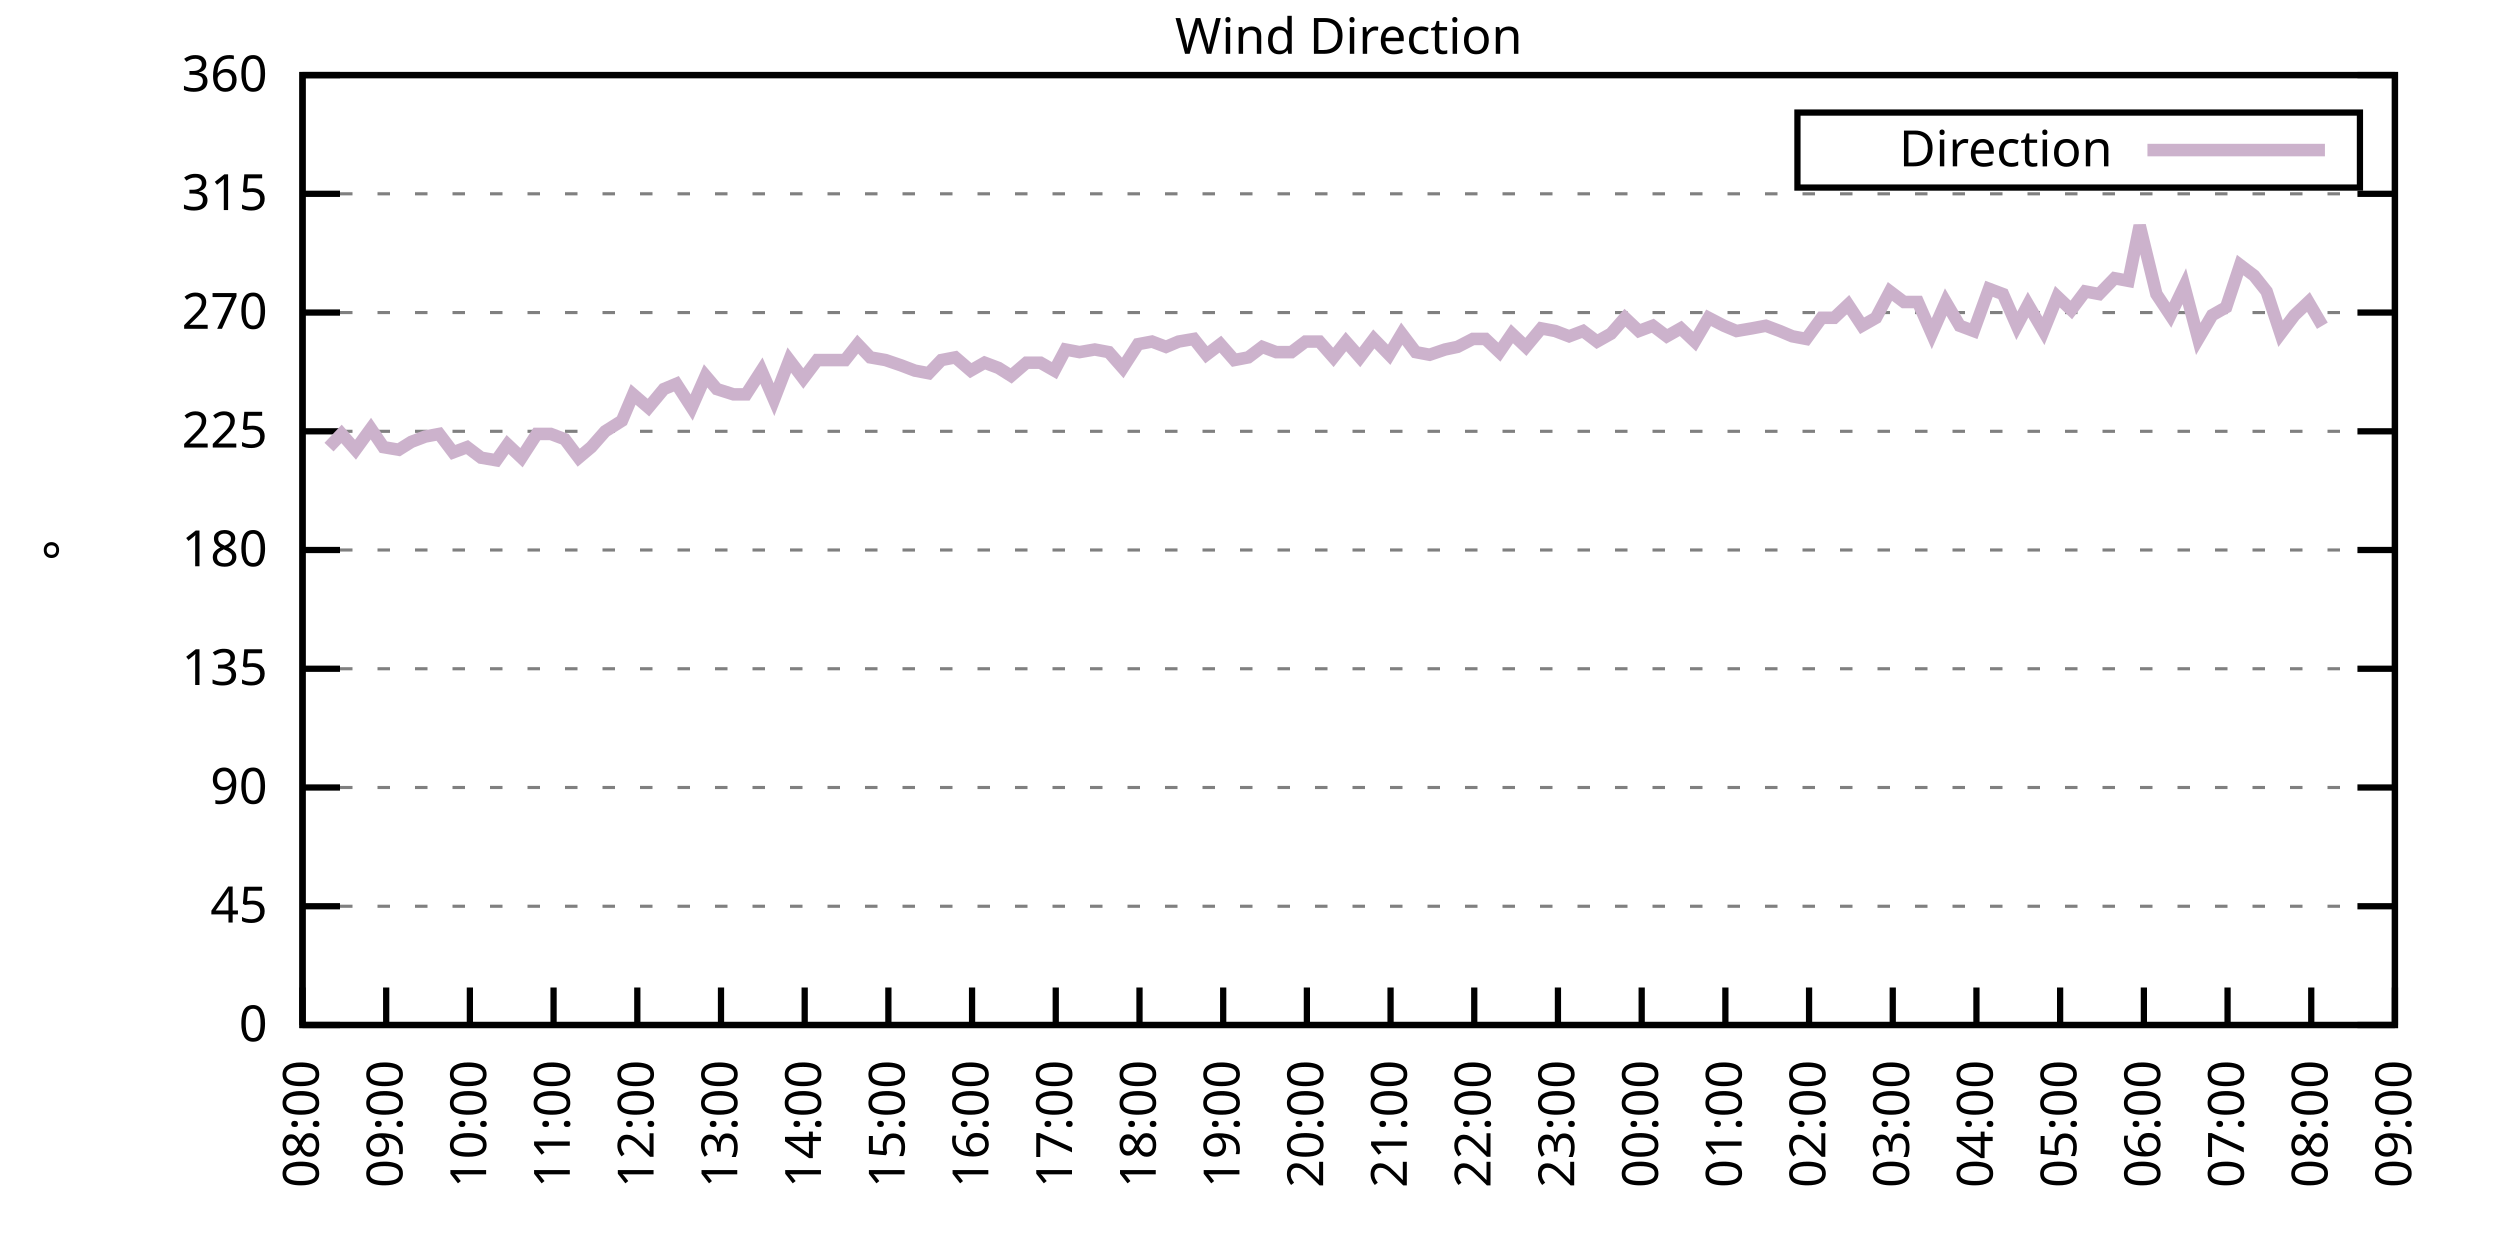
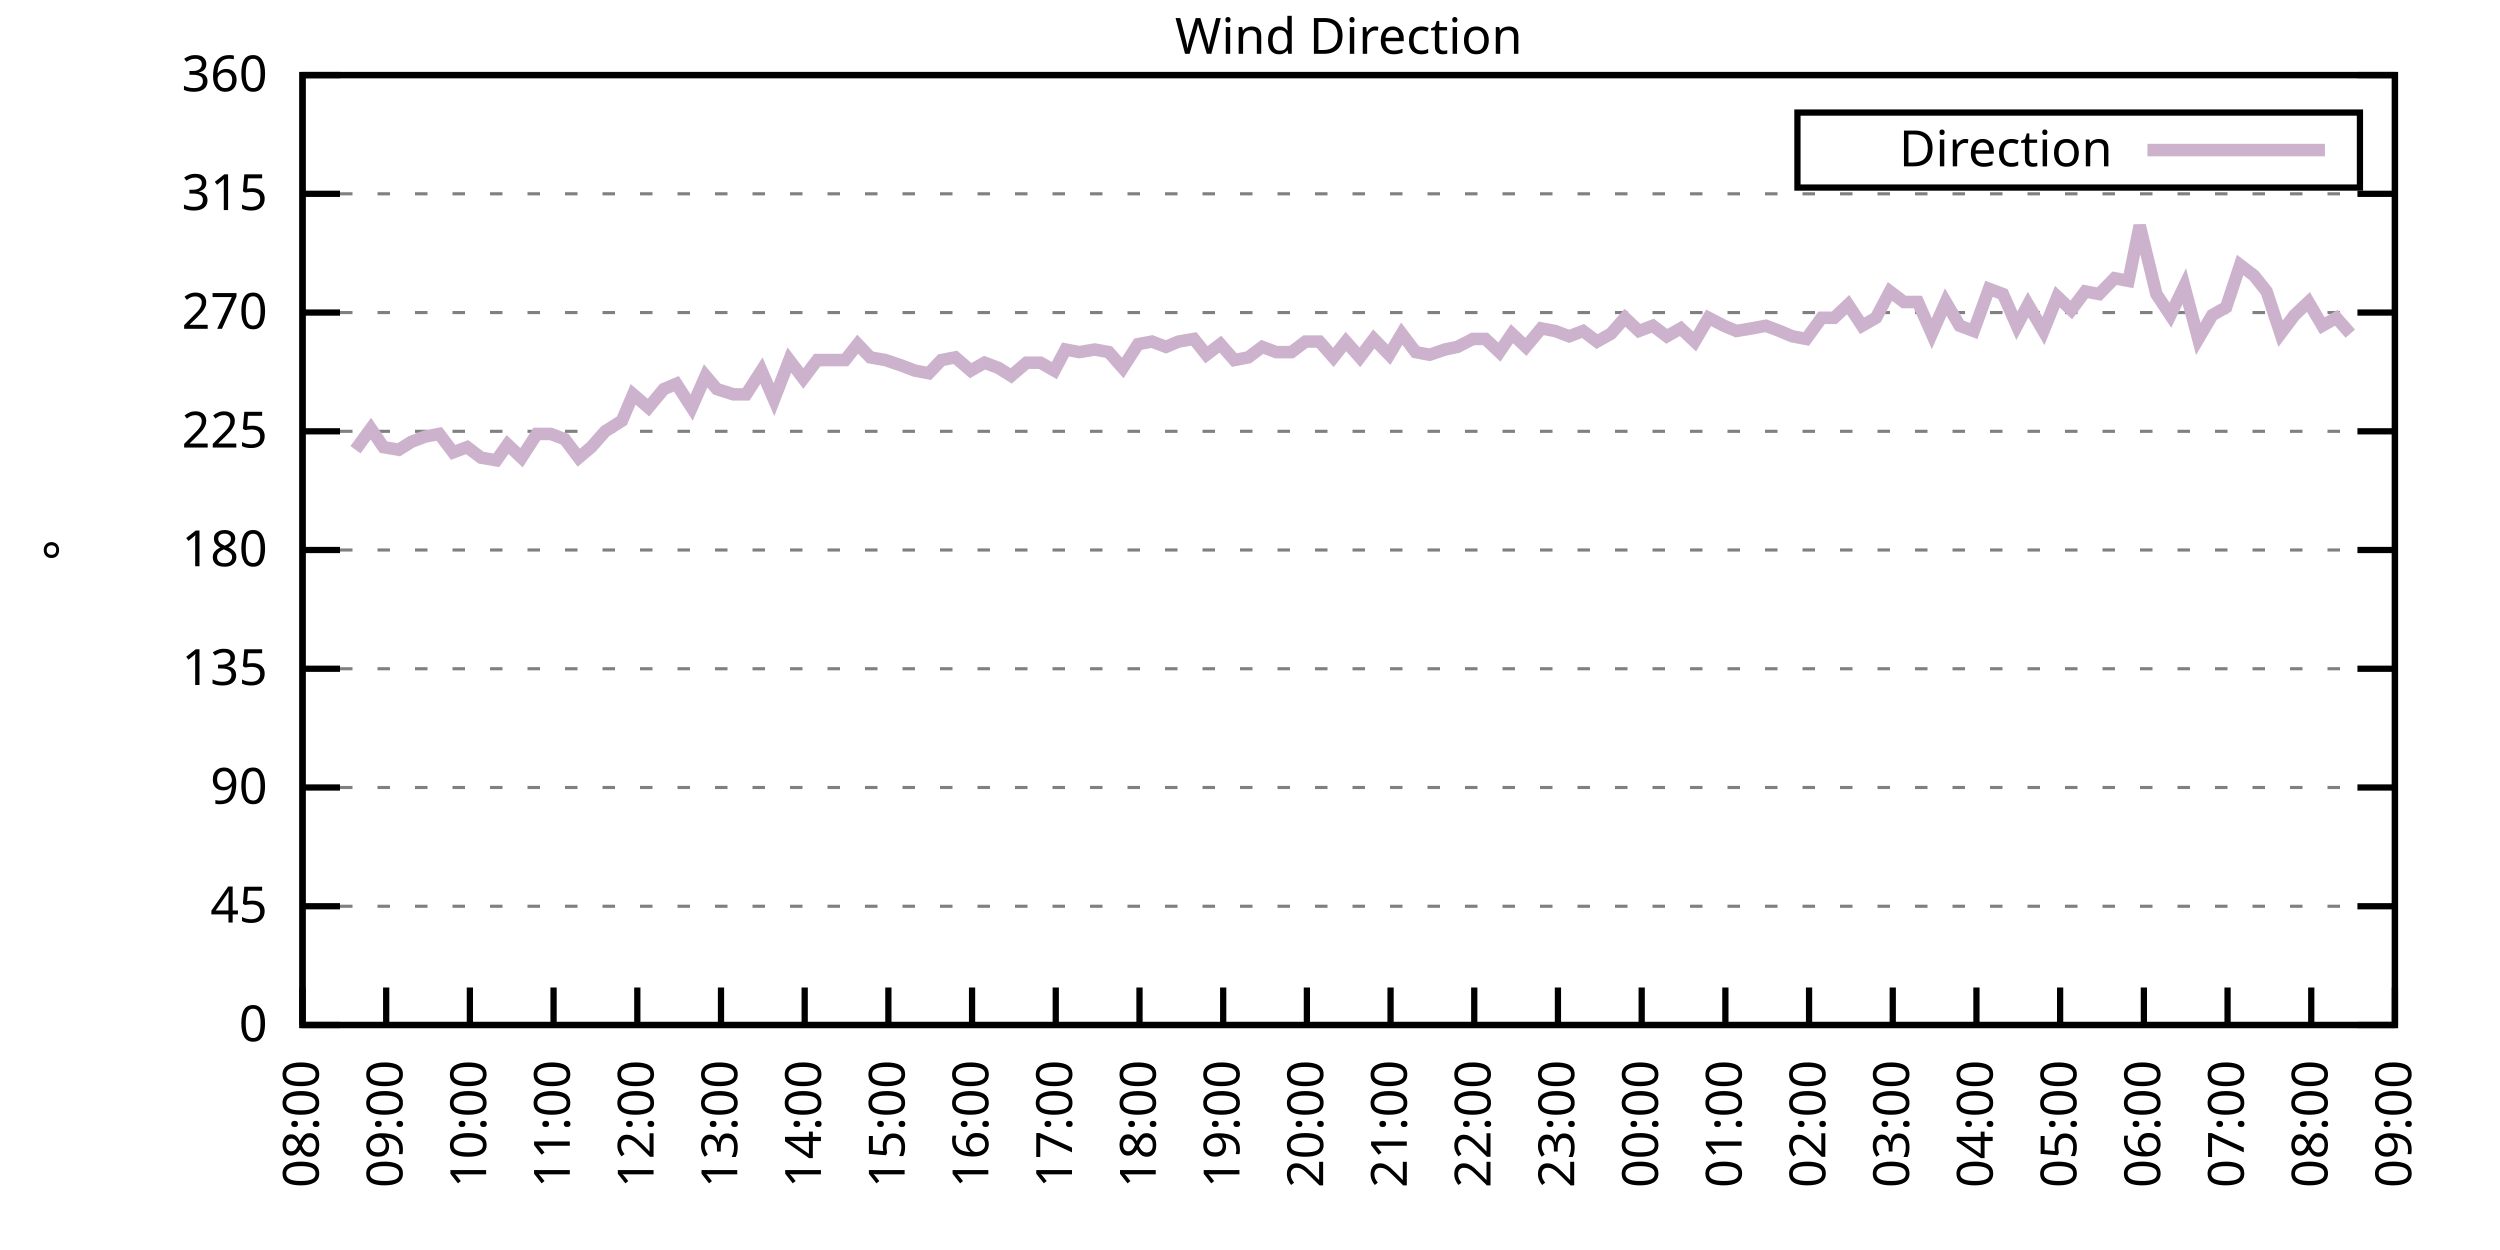
<svg xmlns="http://www.w3.org/2000/svg" xmlns:xlink="http://www.w3.org/1999/xlink" width="400" height="200" viewBox="0 0 400 200">
  <g id="gnuplot_canvas">
    <rect x="0" y="0" width="400" height="200" fill="none" />
    <defs>
      <circle id="gpDot" r="0.5" stroke-width="0.5" stroke="currentColor" />
      <path id="gpPt0" stroke-width="0.333" stroke="currentColor" d="M-1,0 h2 M0,-1 v2" />
      <path id="gpPt1" stroke-width="0.333" stroke="currentColor" d="M-1,-1 L1,1 M1,-1 L-1,1" />
      <path id="gpPt2" stroke-width="0.333" stroke="currentColor" d="M-1,0 L1,0 M0,-1 L0,1 M-1,-1 L1,1 M-1,1 L1,-1" />
      <rect id="gpPt3" stroke-width="0.333" stroke="currentColor" x="-1" y="-1" width="2" height="2" />
      <rect id="gpPt4" stroke-width="0.333" stroke="currentColor" fill="currentColor" x="-1" y="-1" width="2" height="2" />
      <circle id="gpPt5" stroke-width="0.333" stroke="currentColor" cx="0" cy="0" r="1" />
      <use xlink:href="#gpPt5" id="gpPt6" fill="currentColor" stroke="none" />
      <path id="gpPt7" stroke-width="0.333" stroke="currentColor" d="M0,-1.33 L-1.33,0.67 L1.33,0.67 z" />
      <use xlink:href="#gpPt7" id="gpPt8" fill="currentColor" stroke="none" />
      <use xlink:href="#gpPt7" id="gpPt9" stroke="currentColor" transform="rotate(180)" />
      <use xlink:href="#gpPt9" id="gpPt10" fill="currentColor" stroke="none" />
      <use xlink:href="#gpPt3" id="gpPt11" stroke="currentColor" transform="rotate(45)" />
      <use xlink:href="#gpPt11" id="gpPt12" fill="currentColor" stroke="none" />
      <path id="gpPt13" stroke-width="0.333" stroke="currentColor" d="M0,1.330 L1.265,0.411 L0.782,-1.067 L-0.782,-1.076 L-1.265,0.411 z" />
      <use xlink:href="#gpPt13" id="gpPt14" fill="currentColor" stroke="none" />
      <filter id="textbox" filterUnits="objectBoundingBox" x="0" y="0" height="1" width="1">
        <feFlood flood-color="white" flood-opacity="1" result="bgnd" />
        <feComposite in="SourceGraphic" in2="bgnd" operator="atop" />
      </filter>
      <filter id="greybox" filterUnits="objectBoundingBox" x="0" y="0" height="1" width="1">
        <feFlood flood-color="lightgrey" flood-opacity="1" result="grey" />
        <feComposite in="SourceGraphic" in2="grey" operator="atop" />
      </filter>
    </defs>
    <g fill="none" color="white" stroke="currentColor" stroke-width="1.00" stroke-linecap="butt" stroke-linejoin="miter">
</g>
    <g fill="none" color="black" stroke="currentColor" stroke-width="1.00" stroke-linecap="butt" stroke-linejoin="miter">
      <g stroke="none" shape-rendering="crispEdges">
        <polygon fill="rgb(255, 255, 255)" points="48.40,164.00 383.18,164.00 383.18,12.02 48.40,12.02 " />
      </g>
    </g>
    <g fill="none" color="black" stroke="currentColor" stroke-width="1.00" stroke-linecap="butt" stroke-linejoin="miter">
</g>
    <g fill="none" color="black" stroke="black" stroke-width="0.50" stroke-linecap="butt" stroke-linejoin="miter">
</g>
    <g fill="none" color="gray" stroke="currentColor" stroke-width="0.50" stroke-linecap="butt" stroke-linejoin="miter">
      <path stroke="gray" stroke-dasharray="2,4" class="gridline" d="M48.40,164.00 L383.19,164.00  " />
    </g>
    <g fill="none" color="gray" stroke="gray" stroke-width="1.00" stroke-linecap="butt" stroke-linejoin="miter">
</g>
    <g fill="none" color="black" stroke="currentColor" stroke-width="1.00" stroke-linecap="butt" stroke-linejoin="miter">
      <path stroke="black" d="M48.40,164.00 L54.40,164.00 M383.19,164.00 L377.19,164.00  " />
      <g transform="translate(42.80,166.60)" stroke="none" fill="black" font-family="Sans" font-size="8.00" text-anchor="end">
        <text>
          <tspan font-family="Sans"> 0</tspan>
        </text>
      </g>
    </g>
    <g fill="none" color="black" stroke="currentColor" stroke-width="1.00" stroke-linecap="butt" stroke-linejoin="miter">
</g>
    <g fill="none" color="black" stroke="black" stroke-width="0.50" stroke-linecap="butt" stroke-linejoin="miter">
</g>
    <g fill="none" color="gray" stroke="currentColor" stroke-width="0.50" stroke-linecap="butt" stroke-linejoin="miter">
      <path stroke="gray" stroke-dasharray="2,4" class="gridline" d="M48.40,145.00 L383.19,145.00  " />
    </g>
    <g fill="none" color="gray" stroke="gray" stroke-width="1.00" stroke-linecap="butt" stroke-linejoin="miter">
</g>
    <g fill="none" color="black" stroke="currentColor" stroke-width="1.00" stroke-linecap="butt" stroke-linejoin="miter">
      <path stroke="black" d="M48.40,145.00 L54.40,145.00 M383.19,145.00 L377.19,145.00  " />
      <g transform="translate(42.80,147.60)" stroke="none" fill="black" font-family="Sans" font-size="8.00" text-anchor="end">
        <text>
          <tspan font-family="Sans"> 45</tspan>
        </text>
      </g>
    </g>
    <g fill="none" color="black" stroke="currentColor" stroke-width="1.00" stroke-linecap="butt" stroke-linejoin="miter">
</g>
    <g fill="none" color="black" stroke="black" stroke-width="0.50" stroke-linecap="butt" stroke-linejoin="miter">
</g>
    <g fill="none" color="gray" stroke="currentColor" stroke-width="0.50" stroke-linecap="butt" stroke-linejoin="miter">
      <path stroke="gray" stroke-dasharray="2,4" class="gridline" d="M48.40,126.00 L383.19,126.00  " />
    </g>
    <g fill="none" color="gray" stroke="gray" stroke-width="1.00" stroke-linecap="butt" stroke-linejoin="miter">
</g>
    <g fill="none" color="black" stroke="currentColor" stroke-width="1.00" stroke-linecap="butt" stroke-linejoin="miter">
      <path stroke="black" d="M48.40,126.00 L54.40,126.00 M383.19,126.00 L377.19,126.00  " />
      <g transform="translate(42.80,128.60)" stroke="none" fill="black" font-family="Sans" font-size="8.00" text-anchor="end">
        <text>
          <tspan font-family="Sans"> 90</tspan>
        </text>
      </g>
    </g>
    <g fill="none" color="black" stroke="currentColor" stroke-width="1.00" stroke-linecap="butt" stroke-linejoin="miter">
</g>
    <g fill="none" color="black" stroke="black" stroke-width="0.50" stroke-linecap="butt" stroke-linejoin="miter">
</g>
    <g fill="none" color="gray" stroke="currentColor" stroke-width="0.50" stroke-linecap="butt" stroke-linejoin="miter">
      <path stroke="gray" stroke-dasharray="2,4" class="gridline" d="M48.40,107.00 L383.19,107.00  " />
    </g>
    <g fill="none" color="gray" stroke="gray" stroke-width="1.00" stroke-linecap="butt" stroke-linejoin="miter">
</g>
    <g fill="none" color="black" stroke="currentColor" stroke-width="1.00" stroke-linecap="butt" stroke-linejoin="miter">
      <path stroke="black" d="M48.40,107.00 L54.40,107.00 M383.19,107.00 L377.19,107.00  " />
      <g transform="translate(42.80,109.60)" stroke="none" fill="black" font-family="Sans" font-size="8.00" text-anchor="end">
        <text>
          <tspan font-family="Sans"> 135</tspan>
        </text>
      </g>
    </g>
    <g fill="none" color="black" stroke="currentColor" stroke-width="1.00" stroke-linecap="butt" stroke-linejoin="miter">
</g>
    <g fill="none" color="black" stroke="black" stroke-width="0.50" stroke-linecap="butt" stroke-linejoin="miter">
</g>
    <g fill="none" color="gray" stroke="currentColor" stroke-width="0.50" stroke-linecap="butt" stroke-linejoin="miter">
      <path stroke="gray" stroke-dasharray="2,4" class="gridline" d="M48.40,88.00 L383.19,88.00  " />
    </g>
    <g fill="none" color="gray" stroke="gray" stroke-width="1.00" stroke-linecap="butt" stroke-linejoin="miter">
</g>
    <g fill="none" color="black" stroke="currentColor" stroke-width="1.00" stroke-linecap="butt" stroke-linejoin="miter">
      <path stroke="black" d="M48.40,88.00 L54.40,88.00 M383.19,88.00 L377.19,88.00  " />
      <g transform="translate(42.80,90.60)" stroke="none" fill="black" font-family="Sans" font-size="8.00" text-anchor="end">
        <text>
          <tspan font-family="Sans"> 180</tspan>
        </text>
      </g>
    </g>
    <g fill="none" color="black" stroke="currentColor" stroke-width="1.00" stroke-linecap="butt" stroke-linejoin="miter">
</g>
    <g fill="none" color="black" stroke="black" stroke-width="0.50" stroke-linecap="butt" stroke-linejoin="miter">
</g>
    <g fill="none" color="gray" stroke="currentColor" stroke-width="0.50" stroke-linecap="butt" stroke-linejoin="miter">
      <path stroke="gray" stroke-dasharray="2,4" class="gridline" d="M48.40,69.01 L383.19,69.01  " />
    </g>
    <g fill="none" color="gray" stroke="gray" stroke-width="1.00" stroke-linecap="butt" stroke-linejoin="miter">
</g>
    <g fill="none" color="black" stroke="currentColor" stroke-width="1.00" stroke-linecap="butt" stroke-linejoin="miter">
      <path stroke="black" d="M48.40,69.01 L54.40,69.01 M383.19,69.01 L377.19,69.01  " />
      <g transform="translate(42.80,71.61)" stroke="none" fill="black" font-family="Sans" font-size="8.00" text-anchor="end">
        <text>
          <tspan font-family="Sans"> 225</tspan>
        </text>
      </g>
    </g>
    <g fill="none" color="black" stroke="currentColor" stroke-width="1.00" stroke-linecap="butt" stroke-linejoin="miter">
</g>
    <g fill="none" color="black" stroke="black" stroke-width="0.50" stroke-linecap="butt" stroke-linejoin="miter">
</g>
    <g fill="none" color="gray" stroke="currentColor" stroke-width="0.50" stroke-linecap="butt" stroke-linejoin="miter">
      <path stroke="gray" stroke-dasharray="2,4" class="gridline" d="M48.40,50.01 L383.19,50.01  " />
    </g>
    <g fill="none" color="gray" stroke="gray" stroke-width="1.00" stroke-linecap="butt" stroke-linejoin="miter">
</g>
    <g fill="none" color="black" stroke="currentColor" stroke-width="1.00" stroke-linecap="butt" stroke-linejoin="miter">
      <path stroke="black" d="M48.40,50.01 L54.40,50.01 M383.19,50.01 L377.19,50.01  " />
      <g transform="translate(42.80,52.61)" stroke="none" fill="black" font-family="Sans" font-size="8.00" text-anchor="end">
        <text>
          <tspan font-family="Sans"> 270</tspan>
        </text>
      </g>
    </g>
    <g fill="none" color="black" stroke="currentColor" stroke-width="1.00" stroke-linecap="butt" stroke-linejoin="miter">
</g>
    <g fill="none" color="black" stroke="black" stroke-width="0.50" stroke-linecap="butt" stroke-linejoin="miter">
</g>
    <g fill="none" color="gray" stroke="currentColor" stroke-width="0.50" stroke-linecap="butt" stroke-linejoin="miter">
      <path stroke="gray" stroke-dasharray="2,4" class="gridline" d="M48.40,31.01 L383.19,31.01  " />
    </g>
    <g fill="none" color="gray" stroke="gray" stroke-width="1.00" stroke-linecap="butt" stroke-linejoin="miter">
</g>
    <g fill="none" color="black" stroke="currentColor" stroke-width="1.00" stroke-linecap="butt" stroke-linejoin="miter">
      <path stroke="black" d="M48.40,31.01 L54.40,31.01 M383.19,31.01 L377.19,31.01  " />
      <g transform="translate(42.80,33.61)" stroke="none" fill="black" font-family="Sans" font-size="8.00" text-anchor="end">
        <text>
          <tspan font-family="Sans"> 315</tspan>
        </text>
      </g>
    </g>
    <g fill="none" color="black" stroke="currentColor" stroke-width="1.00" stroke-linecap="butt" stroke-linejoin="miter">
</g>
    <g fill="none" color="black" stroke="black" stroke-width="0.50" stroke-linecap="butt" stroke-linejoin="miter">
</g>
    <g fill="none" color="gray" stroke="currentColor" stroke-width="0.50" stroke-linecap="butt" stroke-linejoin="miter">
      <path stroke="gray" stroke-dasharray="2,4" class="gridline" d="M48.40,12.01 L383.19,12.01  " />
    </g>
    <g fill="none" color="gray" stroke="gray" stroke-width="1.00" stroke-linecap="butt" stroke-linejoin="miter">
</g>
    <g fill="none" color="black" stroke="currentColor" stroke-width="1.00" stroke-linecap="butt" stroke-linejoin="miter">
      <path stroke="black" d="M48.40,12.01 L54.40,12.01 M383.19,12.01 L377.19,12.01  " />
      <g transform="translate(42.80,14.61)" stroke="none" fill="black" font-family="Sans" font-size="8.00" text-anchor="end">
        <text>
          <tspan font-family="Sans"> 360</tspan>
        </text>
      </g>
    </g>
    <g fill="none" color="black" stroke="currentColor" stroke-width="1.00" stroke-linecap="butt" stroke-linejoin="miter">
      <path stroke="black" d="M48.40,164.00 L48.40,158.00  " />
      <g transform="translate(51.00,169.60) rotate(270.00)" stroke="none" fill="black" font-family="Sans" font-size="8.00" text-anchor="end">
        <text>
          <tspan font-family="Sans">08:00</tspan>
        </text>
      </g>
    </g>
    <g fill="none" color="black" stroke="currentColor" stroke-width="1.00" stroke-linecap="butt" stroke-linejoin="miter">
      <path stroke="black" d="M61.79,164.00 L61.79,158.00  " />
      <g transform="translate(64.39,169.60) rotate(270.00)" stroke="none" fill="black" font-family="Sans" font-size="8.00" text-anchor="end">
        <text>
          <tspan font-family="Sans">09:00</tspan>
        </text>
      </g>
    </g>
    <g fill="none" color="black" stroke="currentColor" stroke-width="1.00" stroke-linecap="butt" stroke-linejoin="miter">
      <path stroke="black" d="M75.18,164.00 L75.18,158.00  " />
      <g transform="translate(77.78,169.60) rotate(270.00)" stroke="none" fill="black" font-family="Sans" font-size="8.00" text-anchor="end">
        <text>
          <tspan font-family="Sans">10:00</tspan>
        </text>
      </g>
    </g>
    <g fill="none" color="black" stroke="currentColor" stroke-width="1.00" stroke-linecap="butt" stroke-linejoin="miter">
      <path stroke="black" d="M88.57,164.00 L88.57,158.00  " />
      <g transform="translate(91.17,169.60) rotate(270.00)" stroke="none" fill="black" font-family="Sans" font-size="8.00" text-anchor="end">
        <text>
          <tspan font-family="Sans">11:00</tspan>
        </text>
      </g>
    </g>
    <g fill="none" color="black" stroke="currentColor" stroke-width="1.00" stroke-linecap="butt" stroke-linejoin="miter">
      <path stroke="black" d="M101.97,164.00 L101.97,158.00  " />
      <g transform="translate(104.57,169.60) rotate(270.00)" stroke="none" fill="black" font-family="Sans" font-size="8.00" text-anchor="end">
        <text>
          <tspan font-family="Sans">12:00</tspan>
        </text>
      </g>
    </g>
    <g fill="none" color="black" stroke="currentColor" stroke-width="1.00" stroke-linecap="butt" stroke-linejoin="miter">
      <path stroke="black" d="M115.36,164.00 L115.36,158.00  " />
      <g transform="translate(117.96,169.60) rotate(270.00)" stroke="none" fill="black" font-family="Sans" font-size="8.00" text-anchor="end">
        <text>
          <tspan font-family="Sans">13:00</tspan>
        </text>
      </g>
    </g>
    <g fill="none" color="black" stroke="currentColor" stroke-width="1.00" stroke-linecap="butt" stroke-linejoin="miter">
      <path stroke="black" d="M128.75,164.00 L128.75,158.00  " />
      <g transform="translate(131.35,169.60) rotate(270.00)" stroke="none" fill="black" font-family="Sans" font-size="8.00" text-anchor="end">
        <text>
          <tspan font-family="Sans">14:00</tspan>
        </text>
      </g>
    </g>
    <g fill="none" color="black" stroke="currentColor" stroke-width="1.00" stroke-linecap="butt" stroke-linejoin="miter">
      <path stroke="black" d="M142.14,164.00 L142.14,158.00  " />
      <g transform="translate(144.74,169.60) rotate(270.00)" stroke="none" fill="black" font-family="Sans" font-size="8.00" text-anchor="end">
        <text>
          <tspan font-family="Sans">15:00</tspan>
        </text>
      </g>
    </g>
    <g fill="none" color="black" stroke="currentColor" stroke-width="1.00" stroke-linecap="butt" stroke-linejoin="miter">
      <path stroke="black" d="M155.53,164.00 L155.53,158.00  " />
      <g transform="translate(158.13,169.60) rotate(270.00)" stroke="none" fill="black" font-family="Sans" font-size="8.00" text-anchor="end">
        <text>
          <tspan font-family="Sans">16:00</tspan>
        </text>
      </g>
    </g>
    <g fill="none" color="black" stroke="currentColor" stroke-width="1.00" stroke-linecap="butt" stroke-linejoin="miter">
      <path stroke="black" d="M168.92,164.00 L168.92,158.00  " />
      <g transform="translate(171.52,169.60) rotate(270.00)" stroke="none" fill="black" font-family="Sans" font-size="8.00" text-anchor="end">
        <text>
          <tspan font-family="Sans">17:00</tspan>
        </text>
      </g>
    </g>
    <g fill="none" color="black" stroke="currentColor" stroke-width="1.00" stroke-linecap="butt" stroke-linejoin="miter">
      <path stroke="black" d="M182.32,164.00 L182.32,158.00  " />
      <g transform="translate(184.92,169.60) rotate(270.00)" stroke="none" fill="black" font-family="Sans" font-size="8.00" text-anchor="end">
        <text>
          <tspan font-family="Sans">18:00</tspan>
        </text>
      </g>
    </g>
    <g fill="none" color="black" stroke="currentColor" stroke-width="1.00" stroke-linecap="butt" stroke-linejoin="miter">
      <path stroke="black" d="M195.71,164.00 L195.71,158.00  " />
      <g transform="translate(198.31,169.60) rotate(270.00)" stroke="none" fill="black" font-family="Sans" font-size="8.00" text-anchor="end">
        <text>
          <tspan font-family="Sans">19:00</tspan>
        </text>
      </g>
    </g>
    <g fill="none" color="black" stroke="currentColor" stroke-width="1.00" stroke-linecap="butt" stroke-linejoin="miter">
      <path stroke="black" d="M209.10,164.00 L209.10,158.00  " />
      <g transform="translate(211.70,169.60) rotate(270.00)" stroke="none" fill="black" font-family="Sans" font-size="8.00" text-anchor="end">
        <text>
          <tspan font-family="Sans">20:00</tspan>
        </text>
      </g>
    </g>
    <g fill="none" color="black" stroke="currentColor" stroke-width="1.00" stroke-linecap="butt" stroke-linejoin="miter">
      <path stroke="black" d="M222.49,164.00 L222.49,158.00  " />
      <g transform="translate(225.09,169.60) rotate(270.00)" stroke="none" fill="black" font-family="Sans" font-size="8.00" text-anchor="end">
        <text>
          <tspan font-family="Sans">21:00</tspan>
        </text>
      </g>
    </g>
    <g fill="none" color="black" stroke="currentColor" stroke-width="1.00" stroke-linecap="butt" stroke-linejoin="miter">
      <path stroke="black" d="M235.88,164.00 L235.88,158.00  " />
      <g transform="translate(238.48,169.60) rotate(270.00)" stroke="none" fill="black" font-family="Sans" font-size="8.00" text-anchor="end">
        <text>
          <tspan font-family="Sans">22:00</tspan>
        </text>
      </g>
    </g>
    <g fill="none" color="black" stroke="currentColor" stroke-width="1.00" stroke-linecap="butt" stroke-linejoin="miter">
      <path stroke="black" d="M249.27,164.00 L249.27,158.00  " />
      <g transform="translate(251.87,169.60) rotate(270.00)" stroke="none" fill="black" font-family="Sans" font-size="8.00" text-anchor="end">
        <text>
          <tspan font-family="Sans">23:00</tspan>
        </text>
      </g>
    </g>
    <g fill="none" color="black" stroke="currentColor" stroke-width="1.00" stroke-linecap="butt" stroke-linejoin="miter">
      <path stroke="black" d="M262.67,164.00 L262.67,158.00  " />
      <g transform="translate(265.27,169.60) rotate(270.00)" stroke="none" fill="black" font-family="Sans" font-size="8.00" text-anchor="end">
        <text>
          <tspan font-family="Sans">00:00</tspan>
        </text>
      </g>
    </g>
    <g fill="none" color="black" stroke="currentColor" stroke-width="1.00" stroke-linecap="butt" stroke-linejoin="miter">
      <path stroke="black" d="M276.06,164.00 L276.06,158.00  " />
      <g transform="translate(278.66,169.60) rotate(270.00)" stroke="none" fill="black" font-family="Sans" font-size="8.00" text-anchor="end">
        <text>
          <tspan font-family="Sans">01:00</tspan>
        </text>
      </g>
    </g>
    <g fill="none" color="black" stroke="currentColor" stroke-width="1.00" stroke-linecap="butt" stroke-linejoin="miter">
      <path stroke="black" d="M289.45,164.00 L289.45,158.00  " />
      <g transform="translate(292.05,169.60) rotate(270.00)" stroke="none" fill="black" font-family="Sans" font-size="8.00" text-anchor="end">
        <text>
          <tspan font-family="Sans">02:00</tspan>
        </text>
      </g>
    </g>
    <g fill="none" color="black" stroke="currentColor" stroke-width="1.00" stroke-linecap="butt" stroke-linejoin="miter">
      <path stroke="black" d="M302.84,164.00 L302.84,158.00  " />
      <g transform="translate(305.44,169.60) rotate(270.00)" stroke="none" fill="black" font-family="Sans" font-size="8.00" text-anchor="end">
        <text>
          <tspan font-family="Sans">03:00</tspan>
        </text>
      </g>
    </g>
    <g fill="none" color="black" stroke="currentColor" stroke-width="1.00" stroke-linecap="butt" stroke-linejoin="miter">
      <path stroke="black" d="M316.23,164.00 L316.23,158.00  " />
      <g transform="translate(318.83,169.60) rotate(270.00)" stroke="none" fill="black" font-family="Sans" font-size="8.00" text-anchor="end">
        <text>
          <tspan font-family="Sans">04:00</tspan>
        </text>
      </g>
    </g>
    <g fill="none" color="black" stroke="currentColor" stroke-width="1.00" stroke-linecap="butt" stroke-linejoin="miter">
      <path stroke="black" d="M329.62,164.00 L329.62,158.00  " />
      <g transform="translate(332.22,169.60) rotate(270.00)" stroke="none" fill="black" font-family="Sans" font-size="8.00" text-anchor="end">
        <text>
          <tspan font-family="Sans">05:00</tspan>
        </text>
      </g>
    </g>
    <g fill="none" color="black" stroke="currentColor" stroke-width="1.00" stroke-linecap="butt" stroke-linejoin="miter">
      <path stroke="black" d="M343.02,164.00 L343.02,158.00  " />
      <g transform="translate(345.62,169.60) rotate(270.00)" stroke="none" fill="black" font-family="Sans" font-size="8.00" text-anchor="end">
        <text>
          <tspan font-family="Sans">06:00</tspan>
        </text>
      </g>
    </g>
    <g fill="none" color="black" stroke="currentColor" stroke-width="1.00" stroke-linecap="butt" stroke-linejoin="miter">
      <path stroke="black" d="M356.41,164.00 L356.41,158.00  " />
      <g transform="translate(359.01,169.60) rotate(270.00)" stroke="none" fill="black" font-family="Sans" font-size="8.00" text-anchor="end">
        <text>
          <tspan font-family="Sans">07:00</tspan>
        </text>
      </g>
    </g>
    <g fill="none" color="black" stroke="currentColor" stroke-width="1.00" stroke-linecap="butt" stroke-linejoin="miter">
      <path stroke="black" d="M369.80,164.00 L369.80,158.00  " />
      <g transform="translate(372.40,169.60) rotate(270.00)" stroke="none" fill="black" font-family="Sans" font-size="8.00" text-anchor="end">
        <text>
          <tspan font-family="Sans">08:00</tspan>
        </text>
      </g>
    </g>
    <g fill="none" color="black" stroke="currentColor" stroke-width="1.00" stroke-linecap="butt" stroke-linejoin="miter">
      <path stroke="black" d="M383.19,164.00 L383.19,158.00  " />
      <g transform="translate(385.79,169.60) rotate(270.00)" stroke="none" fill="black" font-family="Sans" font-size="8.00" text-anchor="end">
        <text>
          <tspan font-family="Sans">09:00</tspan>
        </text>
      </g>
    </g>
    <g fill="none" color="black" stroke="currentColor" stroke-width="1.00" stroke-linecap="butt" stroke-linejoin="miter">
</g>
    <g fill="none" color="black" stroke="currentColor" stroke-width="1.00" stroke-linecap="butt" stroke-linejoin="miter">
      <path stroke="black" d="M48.40,12.01 L48.40,164.00 L383.19,164.00 L383.19,12.01 L48.40,12.01 Z  " />
    </g>
    <g fill="none" color="black" stroke="currentColor" stroke-width="1.00" stroke-linecap="butt" stroke-linejoin="miter">
</g>
    <g fill="none" color="black" stroke="currentColor" stroke-width="1.00" stroke-linecap="butt" stroke-linejoin="miter">
      <path stroke="black" d="M287.59,30.01 L287.59,18.01 L377.59,18.01 L377.59,30.01 L287.59,30.01 Z  " />
    </g>
    <g id="Wind_direction_plot_1">
      <g fill="none" color="white" stroke="black" stroke-width="2.00" stroke-linecap="butt" stroke-linejoin="miter">
</g>
      <g fill="none" color="black" stroke="currentColor" stroke-width="2.00" stroke-linecap="butt" stroke-linejoin="miter">
        <g transform="translate(337.99,26.61)" stroke="none" fill="black" font-family="Sans" font-size="8.00" text-anchor="end">
          <text>
            <tspan font-family="Sans">Direction</tspan>
          </text>
        </g>
      </g>
      <g fill="none" color="black" stroke="currentColor" stroke-width="2.00" stroke-linecap="butt" stroke-linejoin="miter">
-         <path stroke="rgb(204, 178, 204)" d="M343.59,24.01 L371.99,24.01 M52.64,71.54 L54.65,69.43 L56.88,71.96 L59.34,68.58 L61.35,71.54 L63.80,71.96   L65.81,70.70 L68.04,69.85 L70.27,69.43 L72.50,72.38 L74.74,71.54 L76.97,73.23 L79.42,73.65 L81.21,71.12   L83.44,73.23 L85.90,69.43 L88.13,69.43 L90.36,70.27 L92.59,73.23 L94.60,71.54 L96.83,69.01 L99.51,67.32   L101.30,63.10 L103.75,65.21 L106.21,62.25 L108.22,61.41 L110.67,65.21 L112.90,60.14 L114.69,62.25 L117.37,63.10   L119.38,63.10 L121.83,59.30 L123.84,63.94 L126.29,57.61 L128.53,60.56 L130.76,57.61 L132.99,57.61 L135.22,57.61   L137.23,55.07 L139.24,57.18 L141.69,57.61 L144.15,58.45 L146.38,59.30 L148.61,59.72 L150.62,57.61 L152.85,57.18   L155.31,59.30 L157.54,58.03 L159.77,58.87 L161.78,60.14 L164.24,58.03 L166.47,58.03 L168.70,59.30 L170.49,55.92   L172.72,56.34 L175.17,55.92 L177.41,56.34 L179.64,58.87 L182.09,55.07 L184.32,54.65 L186.56,55.50 L188.57,54.65   L191.02,54.23 L193.03,56.76 L195.26,55.07 L197.49,57.61 L199.73,57.18 L201.96,55.50 L204.19,56.34 L206.64,56.34   L208.88,54.65 L211.11,54.65 L213.34,57.18 L215.35,54.65 L217.58,57.18 L219.81,54.23 L222.27,56.76 L224.28,53.39   L226.51,56.34 L228.74,56.76 L231.20,55.92 L233.20,55.50 L235.66,54.23 L237.67,54.23 L239.90,56.34 L241.91,53.39   L244.14,55.50 L246.60,52.54 L248.83,52.96 L251.06,53.81 L253.29,52.96 L255.52,54.65 L257.76,53.39 L259.99,50.85   L262.22,52.96 L264.45,52.12 L266.68,53.81 L268.92,52.54 L271.15,54.65 L273.38,50.85 L275.83,52.12 L277.84,52.96   L280.30,52.54 L282.53,52.12 L284.76,52.96 L286.77,53.81 L289.00,54.23 L291.46,50.85 L293.47,50.85 L295.70,48.74   L297.93,52.12 L300.16,50.85 L302.39,46.63 L304.63,48.32 L306.86,48.32 L309.09,53.39 L311.32,48.32 L313.55,52.12   L315.79,52.96 L318.24,46.21 L320.47,47.05 L322.70,52.12 L324.49,48.74 L326.95,52.96 L329.18,47.47 L331.41,49.59   L333.64,46.63 L335.87,47.05 L338.33,44.52 L340.56,44.94 L342.35,36.08 L345.02,47.05 L347.26,50.43 L349.49,45.79   L351.72,54.23 L353.95,50.43 L356.18,49.16 L358.42,42.41 L360.65,44.10 L362.66,46.63 L364.89,53.39 L367.12,50.43   L369.35,48.32 L371.58,52.12  " />
+         <path stroke="rgb(204, 178, 204)" d="M343.59,24.01 L371.99,24.01 M56.88,71.96 L59.34,68.58 L61.35,71.54 L63.80,71.96 L65.81,70.70 L68.04,69.85   L70.27,69.43 L72.50,72.38 L74.74,71.54 L76.97,73.23 L79.42,73.65 L81.21,71.12 L83.44,73.23 L85.90,69.43   L88.13,69.43 L90.36,70.27 L92.59,73.23 L94.60,71.54 L96.83,69.01 L99.51,67.32 L101.30,63.10 L103.75,65.21   L106.21,62.25 L108.22,61.41 L110.67,65.21 L112.90,60.14 L114.69,62.25 L117.37,63.10 L119.38,63.10 L121.83,59.30   L123.84,63.94 L126.29,57.61 L128.53,60.56 L130.76,57.61 L132.99,57.61 L135.22,57.61 L137.23,55.07 L139.24,57.18   L141.69,57.61 L144.15,58.45 L146.38,59.30 L148.61,59.72 L150.62,57.61 L152.85,57.18 L155.31,59.30 L157.54,58.03   L159.77,58.87 L161.78,60.14 L164.24,58.03 L166.47,58.03 L168.70,59.30 L170.49,55.92 L172.72,56.34 L175.17,55.92   L177.41,56.34 L179.64,58.87 L182.09,55.07 L184.32,54.65 L186.56,55.50 L188.57,54.65 L191.02,54.23 L193.03,56.76   L195.26,55.07 L197.49,57.61 L199.73,57.18 L201.96,55.50 L204.19,56.34 L206.64,56.34 L208.88,54.65 L211.11,54.65   L213.34,57.18 L215.35,54.65 L217.58,57.18 L219.81,54.23 L222.27,56.76 L224.28,53.39 L226.51,56.34 L228.74,56.76   L231.20,55.92 L233.20,55.50 L235.66,54.23 L237.67,54.23 L239.90,56.34 L241.91,53.39 L244.14,55.50 L246.60,52.54   L248.83,52.96 L251.06,53.81 L253.29,52.96 L255.52,54.65 L257.76,53.39 L259.99,50.85 L262.22,52.96 L264.45,52.12   L266.68,53.81 L268.92,52.54 L271.15,54.65 L273.38,50.85 L275.83,52.12 L277.84,52.96 L280.30,52.54 L282.53,52.12   L284.76,52.96 L286.77,53.81 L289.00,54.23 L291.46,50.85 L293.47,50.85 L295.70,48.74 L297.93,52.12 L300.16,50.85   L302.39,46.63 L304.63,48.32 L306.86,48.32 L309.09,53.39 L311.32,48.32 L313.55,52.12 L315.79,52.96 L318.24,46.21   L320.47,47.05 L322.70,52.12 L324.49,48.74 L326.95,52.96 L329.18,47.47 L331.41,49.59 L333.64,46.63 L335.87,47.05   L338.33,44.52 L340.56,44.94 L342.35,36.08 L345.02,47.05 L347.26,50.43 L349.49,45.79 L351.72,54.23 L353.95,50.43   L356.18,49.16 L358.42,42.41 L360.65,44.10 L362.66,46.63 L364.89,53.39 L367.12,50.43 L369.35,48.32 L371.58,52.12   L373.82,50.85 L376.05,53.39  " />
      </g>
    </g>
    <g fill="none" color="black" stroke="currentColor" stroke-width="2.00" stroke-linecap="butt" stroke-linejoin="miter">
</g>
    <g fill="none" color="black" stroke="black" stroke-width="1.00" stroke-linecap="butt" stroke-linejoin="miter">
</g>
    <g fill="none" color="black" stroke="currentColor" stroke-width="1.00" stroke-linecap="butt" stroke-linejoin="miter">
      <path stroke="black" d="M48.40,12.01 L48.40,164.00 L383.19,164.00 L383.19,12.01 L48.40,12.01 Z  " />
      <g transform="translate(12.80,88.01) rotate(270.00)" stroke="none" fill="black" font-family="Sans" font-size="8.00" text-anchor="middle">
        <text>
          <tspan font-family="Sans">°</tspan>
        </text>
      </g>
    </g>
    <g fill="none" color="black" stroke="currentColor" stroke-width="1.00" stroke-linecap="butt" stroke-linejoin="miter">
</g>
    <g fill="none" color="black" stroke="currentColor" stroke-width="1.00" stroke-linecap="butt" stroke-linejoin="miter">
      <g transform="translate(215.79,8.61)" stroke="none" fill="black" font-family="Sans" font-size="8.00" text-anchor="middle">
        <text>
          <tspan font-family="Sans">Wind Direction</tspan>
        </text>
      </g>
    </g>
    <g fill="none" color="black" stroke="currentColor" stroke-width="1.00" stroke-linecap="butt" stroke-linejoin="miter">
</g>
  </g>
</svg>
